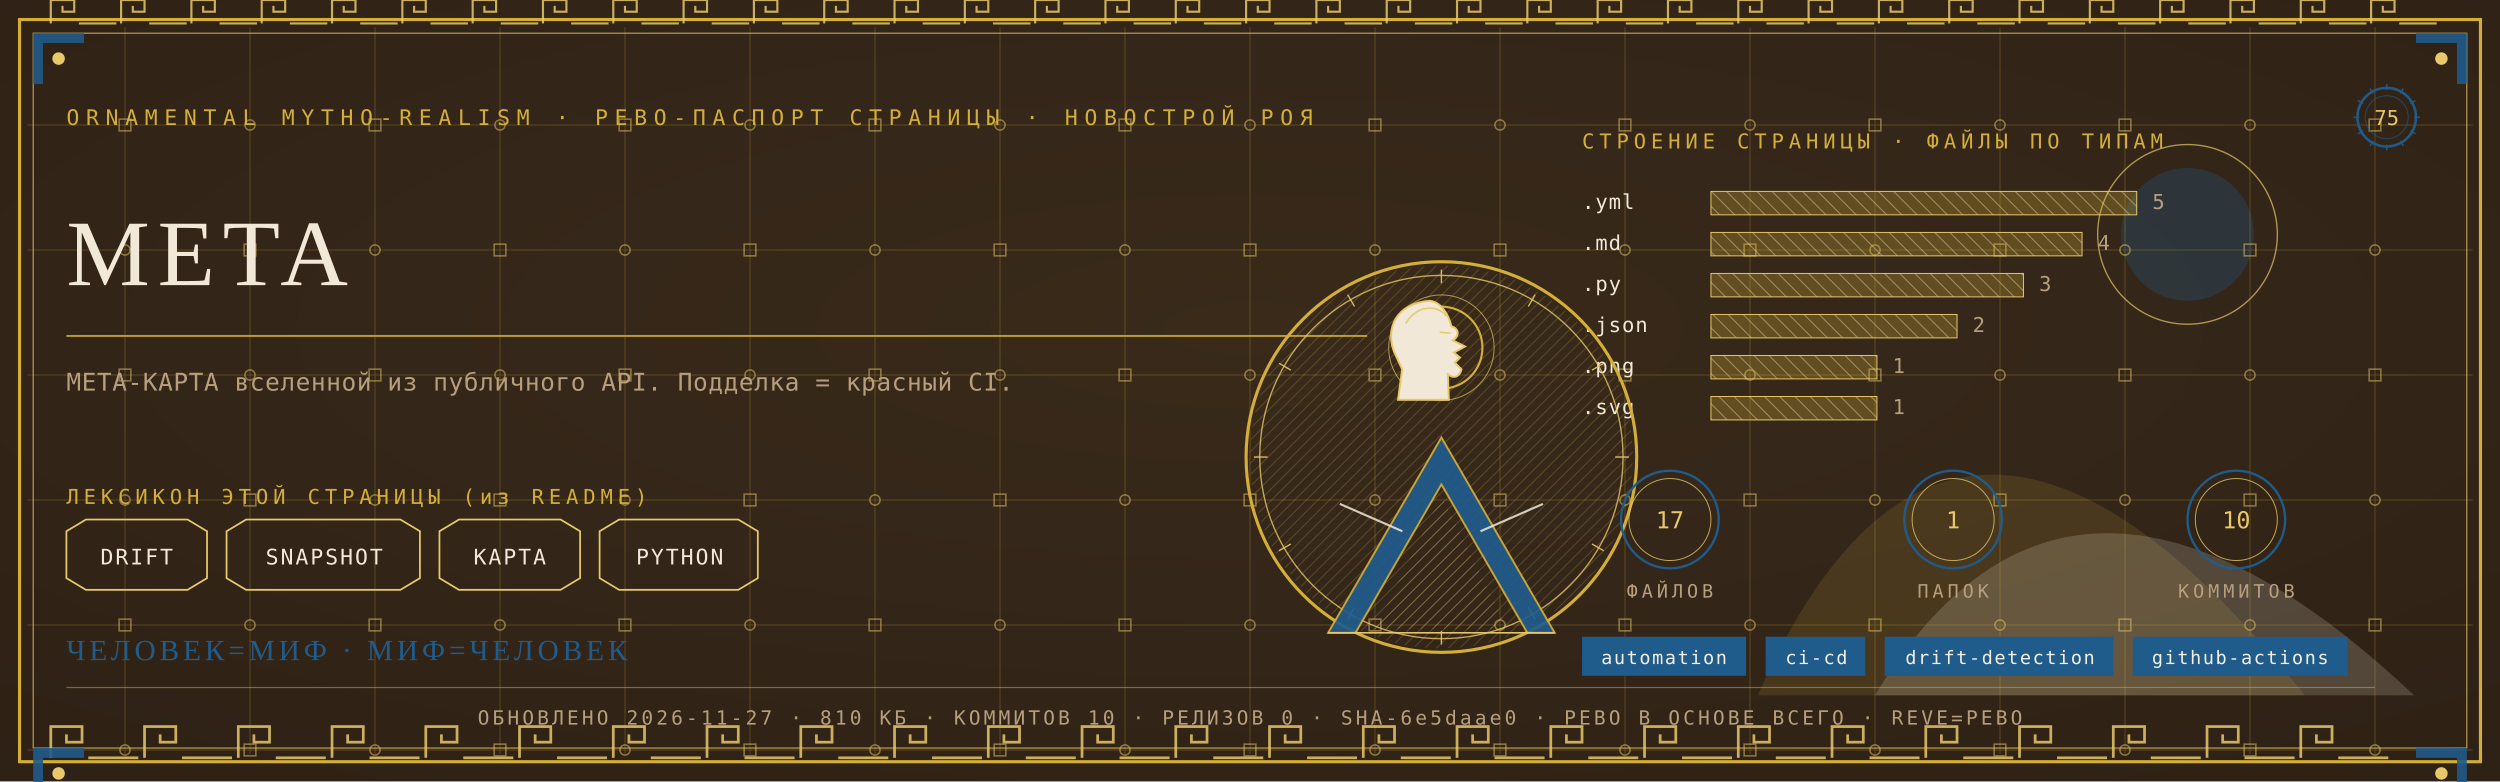
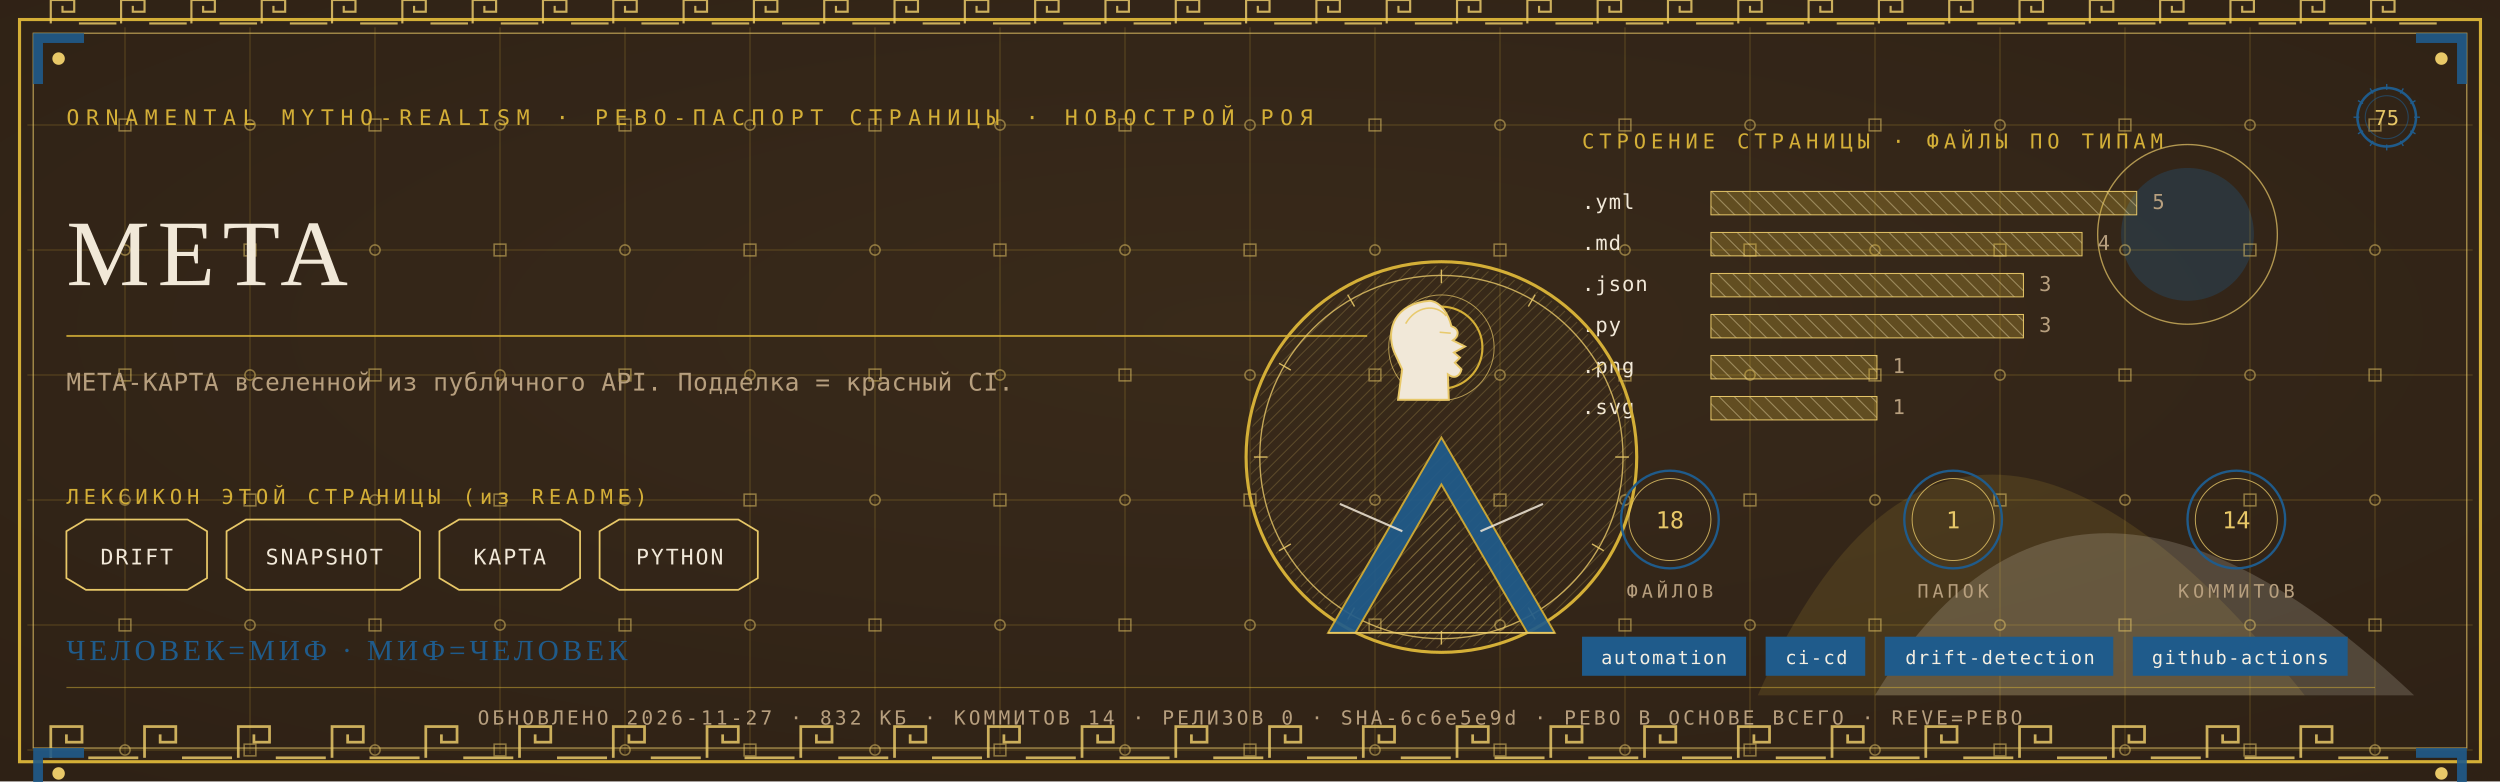
<svg xmlns="http://www.w3.org/2000/svg" viewBox="0 0 1280 400" width="1280" height="400">
  <defs>
    <radialGradient id="rp75" cx="0.5" cy="0.42" r="1.1">
      <stop offset="0" stop-color="#3A2A1B" />
      <stop offset="1" stop-color="#2A1D12" />
    </radialGradient>
    <pattern id="hatchm" width="4.2" height="4.2" patternUnits="userSpaceOnUse" patternTransform="rotate(45)">
      <rect width="4.2" height="4.2" fill="none" />
      <line x1="0" y1="0" x2="0" y2="4.2" stroke="#E8C868" stroke-width="0.5" />
    </pattern>
    <pattern id="hatchv" width="5.5" height="5.5" patternUnits="userSpaceOnUse" patternTransform="rotate(-45)">
      <rect width="5.5" height="5.5" fill="none" />
      <line x1="0" y1="0" x2="0" y2="5.5" stroke="#F1E8D8" stroke-width="0.5" />
    </pattern>
  </defs>
  <rect width="1280" height="400" fill="#2A1D12" />
  <rect width="1280" height="400" fill="url(#rp75)" opacity="0.94" />
  <path d="M 900 356 Q 1000 130 1180 356 Z" fill="#D4AF37" opacity="0.14" />
  <path d="M 960 356 Q 1060 190 1236 356 Z" fill="#F1E8D8" opacity="0.18" />
  <circle cx="1120" cy="120" r="34" fill="#1F5B8B" opacity="0.30" />
  <circle cx="1120" cy="120" r="46" fill="none" stroke="#E8C868" stroke-width="0.7" opacity="0.7" />
  <g stroke="#D4AF37" stroke-width="0.45" opacity="0.30">
    <line x1="64" y1="14" x2="64" y2="386" />
    <line x1="128" y1="14" x2="128" y2="386" />
    <line x1="192" y1="14" x2="192" y2="386" />
    <line x1="256" y1="14" x2="256" y2="386" />
    <line x1="320" y1="14" x2="320" y2="386" />
    <line x1="384" y1="14" x2="384" y2="386" />
    <line x1="448" y1="14" x2="448" y2="386" />
    <line x1="512" y1="14" x2="512" y2="386" />
    <line x1="576" y1="14" x2="576" y2="386" />
    <line x1="640" y1="14" x2="640" y2="386" />
    <line x1="704" y1="14" x2="704" y2="386" />
    <line x1="768" y1="14" x2="768" y2="386" />
    <line x1="832" y1="14" x2="832" y2="386" />
    <line x1="896" y1="14" x2="896" y2="386" />
    <line x1="960" y1="14" x2="960" y2="386" />
    <line x1="1024" y1="14" x2="1024" y2="386" />
    <line x1="1088" y1="14" x2="1088" y2="386" />
    <line x1="1152" y1="14" x2="1152" y2="386" />
    <line x1="1216" y1="14" x2="1216" y2="386" />
    <line x1="14" y1="64" x2="1266" y2="64" />
    <line x1="14" y1="128" x2="1266" y2="128" />
    <line x1="14" y1="192" x2="1266" y2="192" />
    <line x1="14" y1="256" x2="1266" y2="256" />
    <line x1="14" y1="320" x2="1266" y2="320" />
    <line x1="14" y1="384" x2="1266" y2="384" />
  </g>
  <g fill="none" stroke="#E8C868" stroke-width="0.8" opacity="0.5">
    <rect x="61" y="61" width="6" height="6" />
    <circle cx="64" cy="128" r="2.6" />
    <rect x="61" y="189" width="6" height="6" />
    <circle cx="64" cy="256" r="2.6" />
    <rect x="61" y="317" width="6" height="6" />
    <circle cx="64" cy="384" r="2.6" />
    <circle cx="128" cy="64" r="2.6" />
    <rect x="125" y="125" width="6" height="6" />
    <circle cx="128" cy="192" r="2.6" />
    <rect x="125" y="253" width="6" height="6" />
    <circle cx="128" cy="320" r="2.6" />
    <rect x="125" y="381" width="6" height="6" />
    <rect x="189" y="61" width="6" height="6" />
    <circle cx="192" cy="128" r="2.6" />
    <rect x="189" y="189" width="6" height="6" />
    <circle cx="192" cy="256" r="2.6" />
    <rect x="189" y="317" width="6" height="6" />
    <circle cx="192" cy="384" r="2.6" />
    <circle cx="256" cy="64" r="2.6" />
    <rect x="253" y="125" width="6" height="6" />
    <circle cx="256" cy="192" r="2.6" />
    <rect x="253" y="253" width="6" height="6" />
    <circle cx="256" cy="320" r="2.6" />
    <rect x="253" y="381" width="6" height="6" />
    <rect x="317" y="61" width="6" height="6" />
    <circle cx="320" cy="128" r="2.6" />
    <rect x="317" y="189" width="6" height="6" />
    <circle cx="320" cy="256" r="2.6" />
    <rect x="317" y="317" width="6" height="6" />
    <circle cx="320" cy="384" r="2.6" />
    <circle cx="384" cy="64" r="2.6" />
    <rect x="381" y="125" width="6" height="6" />
    <circle cx="384" cy="192" r="2.6" />
    <rect x="381" y="253" width="6" height="6" />
    <circle cx="384" cy="320" r="2.6" />
    <rect x="381" y="381" width="6" height="6" />
    <rect x="445" y="61" width="6" height="6" />
    <circle cx="448" cy="128" r="2.6" />
    <rect x="445" y="189" width="6" height="6" />
    <circle cx="448" cy="256" r="2.6" />
    <rect x="445" y="317" width="6" height="6" />
    <circle cx="448" cy="384" r="2.6" />
    <circle cx="512" cy="64" r="2.6" />
    <rect x="509" y="125" width="6" height="6" />
    <circle cx="512" cy="192" r="2.6" />
    <rect x="509" y="253" width="6" height="6" />
    <circle cx="512" cy="320" r="2.6" />
    <rect x="509" y="381" width="6" height="6" />
    <rect x="573" y="61" width="6" height="6" />
    <circle cx="576" cy="128" r="2.6" />
    <rect x="573" y="189" width="6" height="6" />
    <circle cx="576" cy="256" r="2.6" />
    <rect x="573" y="317" width="6" height="6" />
    <circle cx="576" cy="384" r="2.6" />
    <circle cx="640" cy="64" r="2.6" />
    <rect x="637" y="125" width="6" height="6" />
    <circle cx="640" cy="192" r="2.6" />
    <rect x="637" y="253" width="6" height="6" />
    <circle cx="640" cy="320" r="2.6" />
    <rect x="637" y="381" width="6" height="6" />
    <rect x="701" y="61" width="6" height="6" />
    <circle cx="704" cy="128" r="2.6" />
    <rect x="701" y="189" width="6" height="6" />
    <circle cx="704" cy="256" r="2.6" />
    <rect x="701" y="317" width="6" height="6" />
    <circle cx="704" cy="384" r="2.6" />
    <circle cx="768" cy="64" r="2.6" />
    <rect x="765" y="125" width="6" height="6" />
    <circle cx="768" cy="192" r="2.6" />
    <rect x="765" y="253" width="6" height="6" />
    <circle cx="768" cy="320" r="2.6" />
    <rect x="765" y="381" width="6" height="6" />
    <rect x="829" y="61" width="6" height="6" />
    <circle cx="832" cy="128" r="2.6" />
    <rect x="829" y="189" width="6" height="6" />
    <circle cx="832" cy="256" r="2.6" />
    <rect x="829" y="317" width="6" height="6" />
    <circle cx="832" cy="384" r="2.6" />
    <circle cx="896" cy="64" r="2.6" />
    <rect x="893" y="125" width="6" height="6" />
    <circle cx="896" cy="192" r="2.6" />
    <rect x="893" y="253" width="6" height="6" />
    <circle cx="896" cy="320" r="2.6" />
    <rect x="893" y="381" width="6" height="6" />
    <rect x="957" y="61" width="6" height="6" />
    <circle cx="960" cy="128" r="2.6" />
    <rect x="957" y="189" width="6" height="6" />
    <circle cx="960" cy="256" r="2.6" />
    <rect x="957" y="317" width="6" height="6" />
    <circle cx="960" cy="384" r="2.6" />
    <circle cx="1024" cy="64" r="2.6" />
    <rect x="1021" y="125" width="6" height="6" />
    <circle cx="1024" cy="192" r="2.6" />
    <rect x="1021" y="253" width="6" height="6" />
    <circle cx="1024" cy="320" r="2.6" />
    <rect x="1021" y="381" width="6" height="6" />
    <rect x="1085" y="61" width="6" height="6" />
    <circle cx="1088" cy="128" r="2.6" />
    <rect x="1085" y="189" width="6" height="6" />
    <circle cx="1088" cy="256" r="2.6" />
    <rect x="1085" y="317" width="6" height="6" />
    <circle cx="1088" cy="384" r="2.6" />
    <circle cx="1152" cy="64" r="2.6" />
    <rect x="1149" y="125" width="6" height="6" />
    <circle cx="1152" cy="192" r="2.6" />
    <rect x="1149" y="253" width="6" height="6" />
    <circle cx="1152" cy="320" r="2.6" />
    <rect x="1149" y="381" width="6" height="6" />
    <rect x="1213" y="61" width="6" height="6" />
    <circle cx="1216" cy="128" r="2.6" />
    <rect x="1213" y="189" width="6" height="6" />
    <circle cx="1216" cy="256" r="2.6" />
    <rect x="1213" y="317" width="6" height="6" />
    <circle cx="1216" cy="384" r="2.6" />
  </g>
  <rect x="10" y="10" width="1260" height="380" fill="none" stroke="#D4AF37" stroke-width="1.6" />
  <rect x="17" y="17" width="1246" height="366" fill="none" stroke="#E8C868" stroke-width="0.6" opacity="0.75" />
  <g fill="none" stroke="#E8C868" stroke-width="1.4" opacity="0.85">
    <path d="M 26 388 L 26 372 L 42 372 L 42 380.0 L 34.0 380.0 L 34.0 376.0" />
    <line x1="45.2" y1="388" x2="70.8" y2="388" />
    <path d="M 74 388 L 74 372 L 90 372 L 90 380.0 L 82.0 380.0 L 82.0 376.0" />
    <line x1="93.2" y1="388" x2="118.8" y2="388" />
    <path d="M 122 388 L 122 372 L 138 372 L 138 380.0 L 130.0 380.0 L 130.0 376.0" />
    <line x1="141.2" y1="388" x2="166.8" y2="388" />
    <path d="M 170 388 L 170 372 L 186 372 L 186 380.0 L 178.0 380.0 L 178.0 376.0" />
    <line x1="189.2" y1="388" x2="214.8" y2="388" />
    <path d="M 218 388 L 218 372 L 234 372 L 234 380.0 L 226.0 380.0 L 226.0 376.0" />
    <line x1="237.2" y1="388" x2="262.8" y2="388" />
    <path d="M 266 388 L 266 372 L 282 372 L 282 380.0 L 274.0 380.0 L 274.0 376.0" />
    <line x1="285.2" y1="388" x2="310.8" y2="388" />
    <path d="M 314 388 L 314 372 L 330 372 L 330 380.0 L 322.0 380.0 L 322.0 376.0" />
    <line x1="333.2" y1="388" x2="358.8" y2="388" />
    <path d="M 362 388 L 362 372 L 378 372 L 378 380.0 L 370.0 380.0 L 370.0 376.0" />
    <line x1="381.2" y1="388" x2="406.8" y2="388" />
    <path d="M 410 388 L 410 372 L 426 372 L 426 380.0 L 418.0 380.0 L 418.0 376.0" />
    <line x1="429.2" y1="388" x2="454.8" y2="388" />
    <path d="M 458 388 L 458 372 L 474 372 L 474 380.0 L 466.0 380.0 L 466.0 376.0" />
    <line x1="477.2" y1="388" x2="502.8" y2="388" />
    <path d="M 506 388 L 506 372 L 522 372 L 522 380.0 L 514.0 380.0 L 514.0 376.0" />
    <line x1="525.2" y1="388" x2="550.8" y2="388" />
    <path d="M 554 388 L 554 372 L 570 372 L 570 380.0 L 562.0 380.0 L 562.0 376.0" />
    <line x1="573.2" y1="388" x2="598.8" y2="388" />
    <path d="M 602 388 L 602 372 L 618 372 L 618 380.0 L 610.0 380.0 L 610.0 376.0" />
    <line x1="621.2" y1="388" x2="646.8" y2="388" />
    <path d="M 650 388 L 650 372 L 666 372 L 666 380.0 L 658.0 380.0 L 658.0 376.0" />
    <line x1="669.2" y1="388" x2="694.8" y2="388" />
    <path d="M 698 388 L 698 372 L 714 372 L 714 380.0 L 706.0 380.0 L 706.0 376.0" />
    <line x1="717.2" y1="388" x2="742.8" y2="388" />
    <path d="M 746 388 L 746 372 L 762 372 L 762 380.0 L 754.0 380.0 L 754.0 376.0" />
    <line x1="765.2" y1="388" x2="790.8" y2="388" />
    <path d="M 794 388 L 794 372 L 810 372 L 810 380.0 L 802.0 380.0 L 802.0 376.0" />
    <line x1="813.2" y1="388" x2="838.8" y2="388" />
    <path d="M 842 388 L 842 372 L 858 372 L 858 380.0 L 850.0 380.0 L 850.0 376.0" />
    <line x1="861.2" y1="388" x2="886.8" y2="388" />
    <path d="M 890 388 L 890 372 L 906 372 L 906 380.0 L 898.0 380.0 L 898.0 376.0" />
    <line x1="909.2" y1="388" x2="934.8" y2="388" />
    <path d="M 938 388 L 938 372 L 954 372 L 954 380.0 L 946.0 380.0 L 946.0 376.0" />
    <line x1="957.2" y1="388" x2="982.8" y2="388" />
    <path d="M 986 388 L 986 372 L 1002 372 L 1002 380.0 L 994.0 380.0 L 994.0 376.0" />
    <line x1="1005.2" y1="388" x2="1030.8" y2="388" />
    <path d="M 1034 388 L 1034 372 L 1050 372 L 1050 380.0 L 1042.0 380.0 L 1042.0 376.0" />
    <line x1="1053.2" y1="388" x2="1078.8" y2="388" />
    <path d="M 1082 388 L 1082 372 L 1098 372 L 1098 380.0 L 1090.0 380.0 L 1090.0 376.0" />
    <line x1="1101.2" y1="388" x2="1126.8" y2="388" />
    <path d="M 1130 388 L 1130 372 L 1146 372 L 1146 380.0 L 1138.0 380.0 L 1138.0 376.0" />
    <line x1="1149.2" y1="388" x2="1174.8" y2="388" />
    <path d="M 1178 388 L 1178 372 L 1194 372 L 1194 380.0 L 1186.0 380.0 L 1186.0 376.0" />
    <line x1="1197.2" y1="388" x2="1222.8" y2="388" />
  </g>
  <g fill="none" stroke="#E8C868" stroke-width="1.1" opacity="0.85">
    <path d="M 26 12 L 26 0 L 38 0 L 38 6.0 L 32.0 6.0 L 32.0 3.0" />
    <line x1="40.4" y1="12" x2="59.6" y2="12" />
    <path d="M 62 12 L 62 0 L 74 0 L 74 6.0 L 68.0 6.0 L 68.0 3.0" />
    <line x1="76.4" y1="12" x2="95.6" y2="12" />
    <path d="M 98 12 L 98 0 L 110 0 L 110 6.0 L 104.0 6.0 L 104.0 3.0" />
    <line x1="112.4" y1="12" x2="131.6" y2="12" />
    <path d="M 134 12 L 134 0 L 146 0 L 146 6.0 L 140.0 6.0 L 140.0 3.0" />
    <line x1="148.4" y1="12" x2="167.6" y2="12" />
    <path d="M 170 12 L 170 0 L 182 0 L 182 6.0 L 176.0 6.0 L 176.0 3.0" />
    <line x1="184.4" y1="12" x2="203.6" y2="12" />
    <path d="M 206 12 L 206 0 L 218 0 L 218 6.0 L 212.0 6.0 L 212.0 3.0" />
    <line x1="220.4" y1="12" x2="239.6" y2="12" />
    <path d="M 242 12 L 242 0 L 254 0 L 254 6.0 L 248.0 6.0 L 248.0 3.0" />
    <line x1="256.4" y1="12" x2="275.6" y2="12" />
    <path d="M 278 12 L 278 0 L 290 0 L 290 6.0 L 284.0 6.0 L 284.0 3.0" />
    <line x1="292.4" y1="12" x2="311.6" y2="12" />
    <path d="M 314 12 L 314 0 L 326 0 L 326 6.0 L 320.0 6.0 L 320.0 3.0" />
    <line x1="328.4" y1="12" x2="347.6" y2="12" />
    <path d="M 350 12 L 350 0 L 362 0 L 362 6.0 L 356.0 6.0 L 356.0 3.0" />
    <line x1="364.4" y1="12" x2="383.6" y2="12" />
    <path d="M 386 12 L 386 0 L 398 0 L 398 6.0 L 392.0 6.0 L 392.0 3.0" />
    <line x1="400.4" y1="12" x2="419.6" y2="12" />
    <path d="M 422 12 L 422 0 L 434 0 L 434 6.0 L 428.0 6.0 L 428.0 3.0" />
    <line x1="436.4" y1="12" x2="455.6" y2="12" />
    <path d="M 458 12 L 458 0 L 470 0 L 470 6.0 L 464.0 6.0 L 464.0 3.0" />
    <line x1="472.4" y1="12" x2="491.6" y2="12" />
    <path d="M 494 12 L 494 0 L 506 0 L 506 6.0 L 500.0 6.0 L 500.0 3.0" />
    <line x1="508.4" y1="12" x2="527.6" y2="12" />
    <path d="M 530 12 L 530 0 L 542 0 L 542 6.0 L 536.0 6.0 L 536.0 3.0" />
    <line x1="544.4" y1="12" x2="563.6" y2="12" />
    <path d="M 566 12 L 566 0 L 578 0 L 578 6.0 L 572.0 6.0 L 572.0 3.0" />
    <line x1="580.4" y1="12" x2="599.6" y2="12" />
    <path d="M 602 12 L 602 0 L 614 0 L 614 6.0 L 608.0 6.0 L 608.0 3.0" />
    <line x1="616.4" y1="12" x2="635.6" y2="12" />
    <path d="M 638 12 L 638 0 L 650 0 L 650 6.0 L 644.0 6.0 L 644.0 3.0" />
    <line x1="652.4" y1="12" x2="671.6" y2="12" />
    <path d="M 674 12 L 674 0 L 686 0 L 686 6.0 L 680.0 6.0 L 680.0 3.0" />
    <line x1="688.4" y1="12" x2="707.6" y2="12" />
    <path d="M 710 12 L 710 0 L 722 0 L 722 6.0 L 716.0 6.0 L 716.0 3.0" />
    <line x1="724.4" y1="12" x2="743.6" y2="12" />
    <path d="M 746 12 L 746 0 L 758 0 L 758 6.0 L 752.0 6.0 L 752.0 3.0" />
    <line x1="760.4" y1="12" x2="779.6" y2="12" />
    <path d="M 782 12 L 782 0 L 794 0 L 794 6.0 L 788.0 6.0 L 788.0 3.0" />
    <line x1="796.4" y1="12" x2="815.6" y2="12" />
    <path d="M 818 12 L 818 0 L 830 0 L 830 6.0 L 824.0 6.0 L 824.0 3.0" />
    <line x1="832.4" y1="12" x2="851.6" y2="12" />
    <path d="M 854 12 L 854 0 L 866 0 L 866 6.0 L 860.0 6.0 L 860.0 3.0" />
    <line x1="868.4" y1="12" x2="887.6" y2="12" />
    <path d="M 890 12 L 890 0 L 902 0 L 902 6.0 L 896.0 6.0 L 896.0 3.0" />
    <line x1="904.4" y1="12" x2="923.6" y2="12" />
    <path d="M 926 12 L 926 0 L 938 0 L 938 6.0 L 932.0 6.0 L 932.0 3.0" />
    <line x1="940.4" y1="12" x2="959.6" y2="12" />
    <path d="M 962 12 L 962 0 L 974 0 L 974 6.0 L 968.0 6.0 L 968.0 3.0" />
    <line x1="976.4" y1="12" x2="995.6" y2="12" />
    <path d="M 998 12 L 998 0 L 1010 0 L 1010 6.0 L 1004.0 6.0 L 1004.0 3.0" />
    <line x1="1012.4" y1="12" x2="1031.6" y2="12" />
    <path d="M 1034 12 L 1034 0 L 1046 0 L 1046 6.0 L 1040.0 6.0 L 1040.0 3.0" />
    <line x1="1048.4" y1="12" x2="1067.6" y2="12" />
    <path d="M 1070 12 L 1070 0 L 1082 0 L 1082 6.0 L 1076.0 6.0 L 1076.0 3.0" />
    <line x1="1084.4" y1="12" x2="1103.6" y2="12" />
    <path d="M 1106 12 L 1106 0 L 1118 0 L 1118 6.0 L 1112.0 6.0 L 1112.0 3.0" />
    <line x1="1120.4" y1="12" x2="1139.6" y2="12" />
    <path d="M 1142 12 L 1142 0 L 1154 0 L 1154 6.0 L 1148.0 6.0 L 1148.0 3.0" />
    <line x1="1156.4" y1="12" x2="1175.6" y2="12" />
    <path d="M 1178 12 L 1178 0 L 1190 0 L 1190 6.0 L 1184.0 6.0 L 1184.0 3.0" />
    <line x1="1192.4" y1="12" x2="1211.6" y2="12" />
    <path d="M 1214 12 L 1214 0 L 1226 0 L 1226 6.0 L 1220.0 6.0 L 1220.0 3.0" />
    <line x1="1228.4" y1="12" x2="1247.6" y2="12" />
  </g>
  <g transform="translate(17,17) scale(1,1)">
    <path d="M 0 0 L 26 0 L 26 5 L 5 5 L 5 26 L 0 26 Z" fill="#1F5B8B" opacity="0.9" />
    <circle cx="13" cy="13" r="3.2" fill="#E8C868" />
  </g>
  <g transform="translate(1263,17) scale(-1,1)">
    <path d="M 0 0 L 26 0 L 26 5 L 5 5 L 5 26 L 0 26 Z" fill="#1F5B8B" opacity="0.9" />
    <circle cx="13" cy="13" r="3.2" fill="#E8C868" />
  </g>
  <g transform="translate(17,383) scale(1,1)">
    <path d="M 0 0 L 26 0 L 26 5 L 5 5 L 5 26 L 0 26 Z" fill="#1F5B8B" opacity="0.9" />
    <circle cx="13" cy="13" r="3.2" fill="#E8C868" />
  </g>
  <g transform="translate(1263,383) scale(-1,1)">
    <path d="M 0 0 L 26 0 L 26 5 L 5 5 L 5 26 L 0 26 Z" fill="#1F5B8B" opacity="0.9" />
    <circle cx="13" cy="13" r="3.2" fill="#E8C868" />
  </g>
  <text x="34" y="64" font-family="'Cascadia Mono', ui-monospace, Consolas, monospace" font-size="11" fill="#D4AF37" letter-spacing="3.4">ORNAMENTAL MYTHO-REALISM · РЕВО-ПАСПОРТ СТРАНИЦЫ · НОВОСТРОЙ РОЯ</text>
  <g transform="translate(1222,60)">
    <circle r="15" fill="none" stroke="#1F5B8B" stroke-width="1.3" />
    <circle r="11" fill="none" stroke="#1F5B8B" stroke-width="0.55" opacity="0.6" />
    <text y="4" text-anchor="middle" font-family="'Cascadia Mono', ui-monospace, Consolas, monospace" font-size="10.5" fill="#E8C868">75</text>
    <g stroke="#1F5B8B" stroke-width="0.7">
      <line x1="0" y1="-17" x2="0" y2="-14" transform="rotate(0)" />
      <line x1="0" y1="-17" x2="0" y2="-14" transform="rotate(30)" />
      <line x1="0" y1="-17" x2="0" y2="-14" transform="rotate(60)" />
      <line x1="0" y1="-17" x2="0" y2="-14" transform="rotate(90)" />
      <line x1="0" y1="-17" x2="0" y2="-14" transform="rotate(120)" />
      <line x1="0" y1="-17" x2="0" y2="-14" transform="rotate(150)" />
      <line x1="0" y1="-17" x2="0" y2="-14" transform="rotate(180)" />
      <line x1="0" y1="-17" x2="0" y2="-14" transform="rotate(210)" />
      <line x1="0" y1="-17" x2="0" y2="-14" transform="rotate(240)" />
      <line x1="0" y1="-17" x2="0" y2="-14" transform="rotate(270)" />
      <line x1="0" y1="-17" x2="0" y2="-14" transform="rotate(300)" />
      <line x1="0" y1="-17" x2="0" y2="-14" transform="rotate(330)" />
    </g>
  </g>
  <text x="34" y="146" font-family="Georgia, 'Times New Roman', serif" font-size="48.0" fill="#F1E8D8" letter-spacing="4">META</text>
  <line x1="34" y1="172" x2="700" y2="172" stroke="#D4AF37" stroke-width="1" opacity="0.85" />
  <text x="34" y="200" font-family="'Cascadia Mono', ui-monospace, Consolas, monospace" font-size="12.5" fill="#B79F7E" letter-spacing="0.3">МЕТА-КАРТА вселенной из публичного API. Подделка = красный CI.</text>
  <text x="34" y="258" font-family="'Cascadia Mono', ui-monospace, Consolas, monospace" font-size="10.5" fill="#D4AF37" letter-spacing="2.5">ЛЕКСИКОН ЭТОЙ СТРАНИЦЫ (из README)</text>
  <path d="M 34 272 L 44 266 L 96 266 L 106 272 L 106 296 L 96 302 L 44 302 L 34 296 Z" fill="none" stroke="#E8C868" stroke-width="0.9" />
  <text x="70" y="289" text-anchor="middle" font-family="'Cascadia Mono', ui-monospace, Consolas, monospace" font-size="11" fill="#F1E8D8" letter-spacing="1">DRIFT</text>
  <path d="M 116 272 L 126 266 L 205 266 L 215 272 L 215 296 L 205 302 L 126 302 L 116 296 Z" fill="none" stroke="#E8C868" stroke-width="0.9" />
  <text x="166" y="289" text-anchor="middle" font-family="'Cascadia Mono', ui-monospace, Consolas, monospace" font-size="11" fill="#F1E8D8" letter-spacing="1">SNAPSHOT</text>
  <path d="M 225 272 L 235 266 L 287 266 L 297 272 L 297 296 L 287 302 L 235 302 L 225 296 Z" fill="none" stroke="#E8C868" stroke-width="0.9" />
  <text x="261" y="289" text-anchor="middle" font-family="'Cascadia Mono', ui-monospace, Consolas, monospace" font-size="11" fill="#F1E8D8" letter-spacing="1">КАРТА</text>
  <path d="M 307 272 L 317 266 L 378 266 L 388 272 L 388 296 L 378 302 L 317 302 L 307 296 Z" fill="none" stroke="#E8C868" stroke-width="0.9" />
  <text x="348" y="289" text-anchor="middle" font-family="'Cascadia Mono', ui-monospace, Consolas, monospace" font-size="11" fill="#F1E8D8" letter-spacing="1">PYTHON</text>
  <text x="810" y="76" font-family="'Cascadia Mono', ui-monospace, Consolas, monospace" font-size="10.5" fill="#D4AF37" letter-spacing="2.5">СТРОЕНИЕ СТРАНИЦЫ · ФАЙЛЫ ПО ТИПАМ</text>
  <text x="810" y="107" font-family="'Cascadia Mono', ui-monospace, Consolas, monospace" font-size="10.5" fill="#F1E8D8" letter-spacing="0.5">.yml</text>
  <rect x="876" y="98" width="218" height="12" fill="url(#hatchv)" opacity="0.9" />
  <rect x="876" y="98" width="218" height="12" fill="#D4AF37" opacity="0.28" />
  <rect x="876" y="98" width="218" height="12" fill="none" stroke="#E8C868" stroke-width="0.5" />
  <text x="1102" y="107" font-family="'Cascadia Mono', ui-monospace, Consolas, monospace" font-size="10.5" fill="#B79F7E">5</text>
  <text x="810" y="128" font-family="'Cascadia Mono', ui-monospace, Consolas, monospace" font-size="10.5" fill="#F1E8D8" letter-spacing="0.5">.md</text>
  <rect x="876" y="119" width="190" height="12" fill="url(#hatchv)" opacity="0.9" />
  <rect x="876" y="119" width="190" height="12" fill="#D4AF37" opacity="0.28" />
  <rect x="876" y="119" width="190" height="12" fill="none" stroke="#E8C868" stroke-width="0.5" />
  <text x="1074" y="128" font-family="'Cascadia Mono', ui-monospace, Consolas, monospace" font-size="10.5" fill="#B79F7E">4</text>
-   <text x="810" y="149" font-family="'Cascadia Mono', ui-monospace, Consolas, monospace" font-size="10.5" fill="#F1E8D8" letter-spacing="0.5">.py</text>
+   <text x="810" y="149" font-family="'Cascadia Mono', ui-monospace, Consolas, monospace" font-size="10.5" fill="#F1E8D8" letter-spacing="0.5">.json</text>
  <rect x="876" y="140" width="160" height="12" fill="url(#hatchv)" opacity="0.9" />
  <rect x="876" y="140" width="160" height="12" fill="#D4AF37" opacity="0.28" />
  <rect x="876" y="140" width="160" height="12" fill="none" stroke="#E8C868" stroke-width="0.5" />
  <text x="1044" y="149" font-family="'Cascadia Mono', ui-monospace, Consolas, monospace" font-size="10.5" fill="#B79F7E">3</text>
-   <text x="810" y="170" font-family="'Cascadia Mono', ui-monospace, Consolas, monospace" font-size="10.5" fill="#F1E8D8" letter-spacing="0.5">.json</text>
-   <rect x="876" y="161" width="126" height="12" fill="url(#hatchv)" opacity="0.9" />
-   <rect x="876" y="161" width="126" height="12" fill="#D4AF37" opacity="0.28" />
-   <rect x="876" y="161" width="126" height="12" fill="none" stroke="#E8C868" stroke-width="0.5" />
-   <text x="1010" y="170" font-family="'Cascadia Mono', ui-monospace, Consolas, monospace" font-size="10.5" fill="#B79F7E">2</text>
+   <text x="810" y="170" font-family="'Cascadia Mono', ui-monospace, Consolas, monospace" font-size="10.5" fill="#F1E8D8" letter-spacing="0.5">.py</text>
+   <rect x="876" y="161" width="160" height="12" fill="url(#hatchv)" opacity="0.9" />
+   <rect x="876" y="161" width="160" height="12" fill="#D4AF37" opacity="0.28" />
+   <rect x="876" y="161" width="160" height="12" fill="none" stroke="#E8C868" stroke-width="0.5" />
+   <text x="1044" y="170" font-family="'Cascadia Mono', ui-monospace, Consolas, monospace" font-size="10.5" fill="#B79F7E">3</text>
  <text x="810" y="191" font-family="'Cascadia Mono', ui-monospace, Consolas, monospace" font-size="10.5" fill="#F1E8D8" letter-spacing="0.5">.png</text>
  <rect x="876" y="182" width="85" height="12" fill="url(#hatchv)" opacity="0.9" />
  <rect x="876" y="182" width="85" height="12" fill="#D4AF37" opacity="0.28" />
  <rect x="876" y="182" width="85" height="12" fill="none" stroke="#E8C868" stroke-width="0.5" />
  <text x="969" y="191" font-family="'Cascadia Mono', ui-monospace, Consolas, monospace" font-size="10.5" fill="#B79F7E">1</text>
  <text x="810" y="212" font-family="'Cascadia Mono', ui-monospace, Consolas, monospace" font-size="10.5" fill="#F1E8D8" letter-spacing="0.5">.svg</text>
  <rect x="876" y="203" width="85" height="12" fill="url(#hatchv)" opacity="0.9" />
  <rect x="876" y="203" width="85" height="12" fill="#D4AF37" opacity="0.28" />
  <rect x="876" y="203" width="85" height="12" fill="none" stroke="#E8C868" stroke-width="0.5" />
  <text x="969" y="212" font-family="'Cascadia Mono', ui-monospace, Consolas, monospace" font-size="10.5" fill="#B79F7E">1</text>
  <g transform="translate(738,234)">
    <circle r="100" fill="none" stroke="#D4AF37" stroke-width="1.6" />
    <circle r="93" fill="none" stroke="#E8C868" stroke-width="0.7" opacity="0.8" />
    <circle r="98" fill="url(#hatchm)" opacity="0.4" />
    <g stroke="#E8C868" stroke-width="0.7" opacity="0.9">
      <line x1="0" y1="-96" x2="0" y2="-89" transform="rotate(0)" />
      <line x1="0" y1="-96" x2="0" y2="-89" transform="rotate(30)" />
      <line x1="0" y1="-96" x2="0" y2="-89" transform="rotate(60)" />
      <line x1="0" y1="-96" x2="0" y2="-89" transform="rotate(90)" />
      <line x1="0" y1="-96" x2="0" y2="-89" transform="rotate(120)" />
      <line x1="0" y1="-96" x2="0" y2="-89" transform="rotate(150)" />
      <line x1="0" y1="-96" x2="0" y2="-89" transform="rotate(180)" />
      <line x1="0" y1="-96" x2="0" y2="-89" transform="rotate(210)" />
      <line x1="0" y1="-96" x2="0" y2="-89" transform="rotate(240)" />
      <line x1="0" y1="-96" x2="0" y2="-89" transform="rotate(270)" />
      <line x1="0" y1="-96" x2="0" y2="-89" transform="rotate(300)" />
      <line x1="0" y1="-96" x2="0" y2="-89" transform="rotate(330)" />
    </g>
    <circle cy="-56" r="21" fill="none" stroke="#D4AF37" stroke-width="1.1" />
    <circle cy="-56" r="27" fill="none" stroke="#E8C868" stroke-width="0.5" opacity="0.7" />
    <path d="M -6.0 -80.0 C -23.5 -78.7 -28.7 -65.7 -24.3 -54.0 L -20.1 -44.9 L -22.2 -29.3 L 3.8 -29.3 L 3.3 -42.3 C 6.9 -39.7 9.5 -41.5 10.3 -44.9 L 6.9 -48.3 L 9.5 -50.9 L 6.4 -53.5 L 12.1 -56.6 L 5.9 -59.7 C 9.5 -62.3 9.0 -65.7 5.1 -67.0 C 3.8 -72.7 -0.1 -79.5 -6.0 -80.0 Z" fill="#F1E8D8" stroke="#E8C868" stroke-width="1.0" />
    <g fill="none" stroke="#E8C868" stroke-width="0.8" opacity="0.95">
      <path d="M -18.3 -68.3 C -13.1 -77.4 -2.7 -78.7 2.5 -72.2" />
      <path d="M -0.9 -63.9 L 4.8 -63.4" />
    </g>
    <path d="M -58.0 90.0 L 0 -10.0 L 58.0 90.0 L 44.0 90.0 L 0 14.0 L -44.0 90.0 Z" fill="#1F5B8B" opacity="0.92" stroke="#D4AF37" stroke-width="1.0" />
    <path d="M -34.0 88.0 L 0 20.0 L 34.0 88.0" fill="url(#hatchm)" opacity="0.5" stroke="none" />
    <path d="M -58.0 90.0 L 58.0 90.0" fill="none" stroke="#E8C868" stroke-width="0.8" />
    <path d="M -52.0 24.0 L -20.0 38.0" fill="none" stroke="#F1E8D8" stroke-width="1.1" opacity="0.85" />
    <path d="M 52.0 24.0 L 20.0 38.0" fill="none" stroke="#F1E8D8" stroke-width="1.1" opacity="0.85" />
  </g>
  <g transform="translate(855,266)">
    <circle r="25" fill="none" stroke="#1F5B8B" stroke-width="1.2" />
    <circle r="21" fill="none" stroke="#E8C868" stroke-width="0.5" opacity="0.8" />
-     <text y="4.5" text-anchor="middle" font-family="'Cascadia Mono', ui-monospace, Consolas, monospace" font-size="12" fill="#E8C868">17</text>
+     <text y="4.5" text-anchor="middle" font-family="'Cascadia Mono', ui-monospace, Consolas, monospace" font-size="12" fill="#E8C868">18</text>
    <text y="40" text-anchor="middle" font-family="'Cascadia Mono', ui-monospace, Consolas, monospace" font-size="9.5" fill="#B79F7E" letter-spacing="2">ФАЙЛОВ</text>
  </g>
  <g transform="translate(1000,266)">
    <circle r="25" fill="none" stroke="#1F5B8B" stroke-width="1.2" />
    <circle r="21" fill="none" stroke="#E8C868" stroke-width="0.5" opacity="0.8" />
    <text y="4.5" text-anchor="middle" font-family="'Cascadia Mono', ui-monospace, Consolas, monospace" font-size="12" fill="#E8C868">1</text>
    <text y="40" text-anchor="middle" font-family="'Cascadia Mono', ui-monospace, Consolas, monospace" font-size="9.5" fill="#B79F7E" letter-spacing="2">ПАПОК</text>
  </g>
  <g transform="translate(1145,266)">
    <circle r="25" fill="none" stroke="#1F5B8B" stroke-width="1.2" />
    <circle r="21" fill="none" stroke="#E8C868" stroke-width="0.5" opacity="0.8" />
-     <text y="4.5" text-anchor="middle" font-family="'Cascadia Mono', ui-monospace, Consolas, monospace" font-size="12" fill="#E8C868">10</text>
+     <text y="4.5" text-anchor="middle" font-family="'Cascadia Mono', ui-monospace, Consolas, monospace" font-size="12" fill="#E8C868">14</text>
    <text y="40" text-anchor="middle" font-family="'Cascadia Mono', ui-monospace, Consolas, monospace" font-size="9.5" fill="#B79F7E" letter-spacing="2">КОММИТОВ</text>
  </g>
  <rect x="810" y="326" rx="0" width="84" height="20" fill="#1F5B8B" />
  <text x="852" y="340" text-anchor="middle" font-family="'Cascadia Mono', ui-monospace, Consolas, monospace" font-size="9.5" fill="#F5EFE2" letter-spacing="0.8">automation</text>
  <rect x="904" y="326" rx="0" width="51" height="20" fill="#1F5B8B" />
  <text x="930" y="340" text-anchor="middle" font-family="'Cascadia Mono', ui-monospace, Consolas, monospace" font-size="9.5" fill="#F5EFE2" letter-spacing="0.8">ci-cd</text>
  <rect x="965" y="326" rx="0" width="117" height="20" fill="#1F5B8B" />
  <text x="1024" y="340" text-anchor="middle" font-family="'Cascadia Mono', ui-monospace, Consolas, monospace" font-size="9.5" fill="#F5EFE2" letter-spacing="0.8">drift-detection</text>
  <rect x="1092" y="326" rx="0" width="110" height="20" fill="#1F5B8B" />
  <text x="1147" y="340" text-anchor="middle" font-family="'Cascadia Mono', ui-monospace, Consolas, monospace" font-size="9.5" fill="#F5EFE2" letter-spacing="0.8">github-actions</text>
  <text x="34" y="338" font-family="Georgia, 'Times New Roman', serif" font-size="15" fill="#1F5B8B" letter-spacing="2">ЧЕЛОВЕК=МИФ · МИФ=ЧЕЛОВЕК</text>
  <line x1="34" y1="352" x2="1216" y2="352" stroke="#D4AF37" stroke-width="0.6" opacity="0.5" />
-   <text x="640" y="371" text-anchor="middle" font-family="'Cascadia Mono', ui-monospace, Consolas, monospace" font-size="10" fill="#B79F7E" letter-spacing="1.6">ОБНОВЛЕНО 2026-11-27 · 810 КБ · КОММИТОВ 10 · РЕЛИЗОВ 0 · SHA-6e5daae0 · РЕВО В ОСНОВЕ ВСЕГО · REVE=РЕВО</text>
+   <text x="640" y="371" text-anchor="middle" font-family="'Cascadia Mono', ui-monospace, Consolas, monospace" font-size="10" fill="#B79F7E" letter-spacing="1.6">ОБНОВЛЕНО 2026-11-27 · 832 КБ · КОММИТОВ 14 · РЕЛИЗОВ 0 · SHA-6c6e5e9d · РЕВО В ОСНОВЕ ВСЕГО · REVE=РЕВО</text>
</svg>
